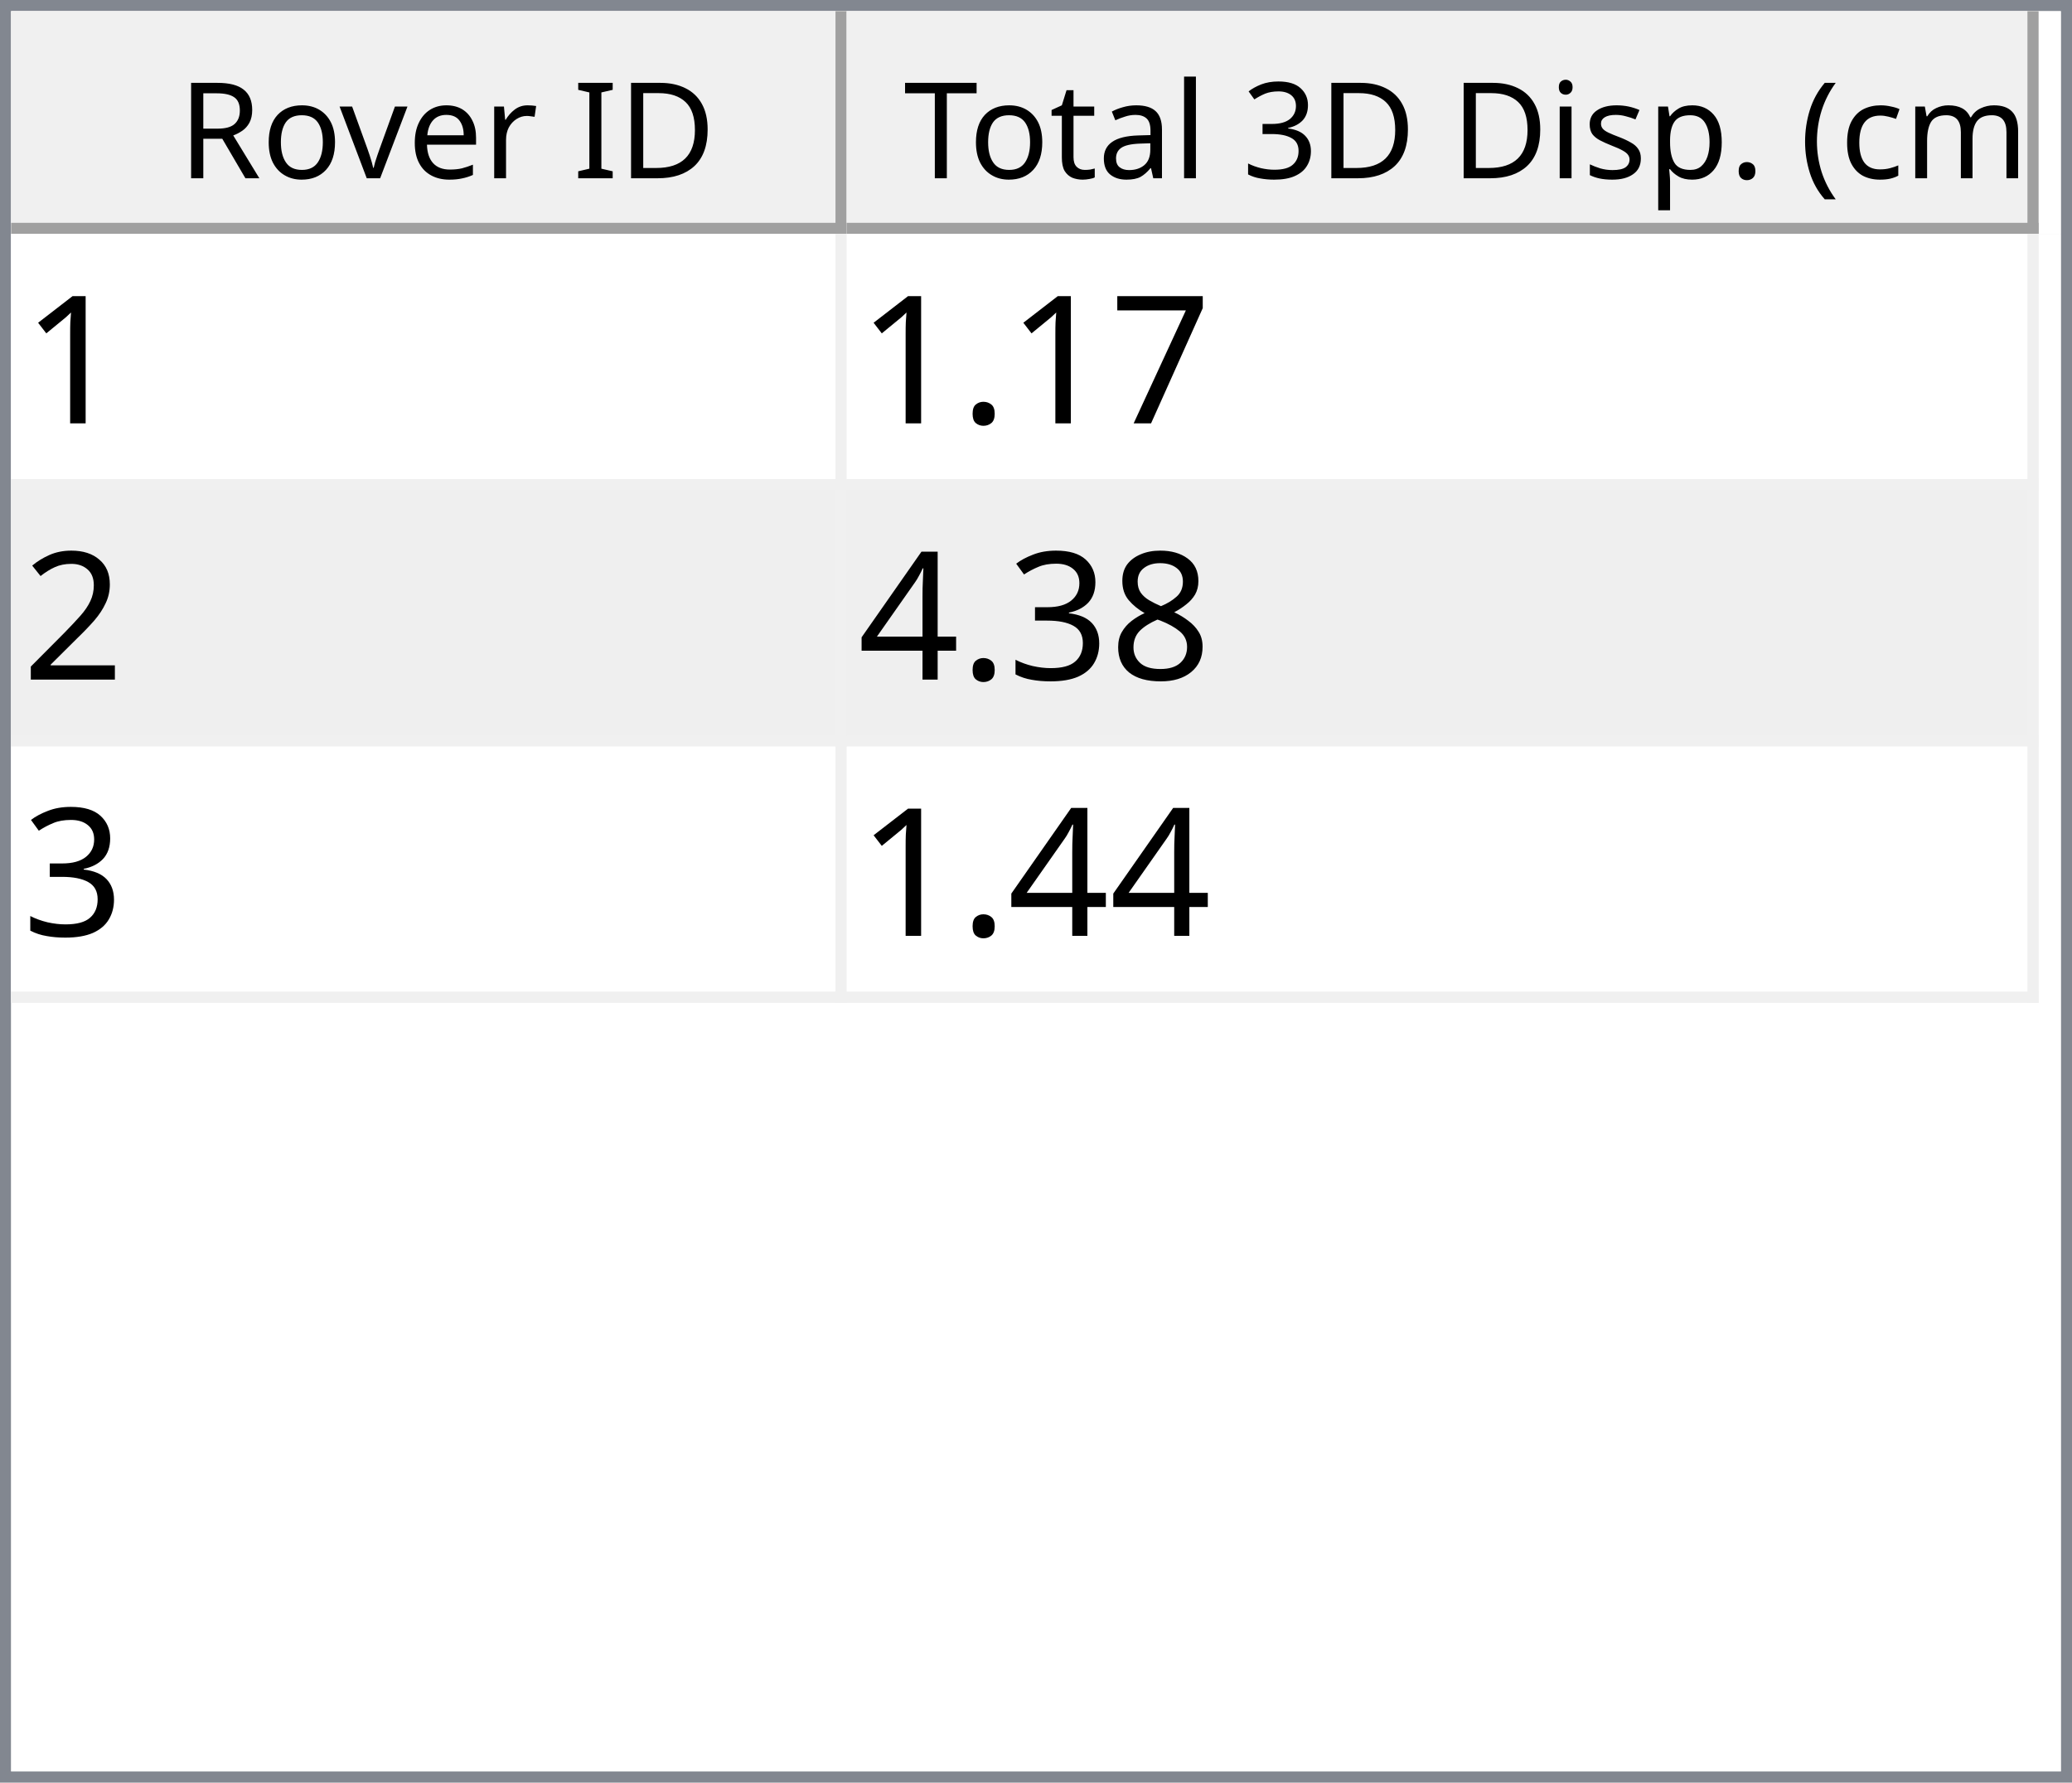
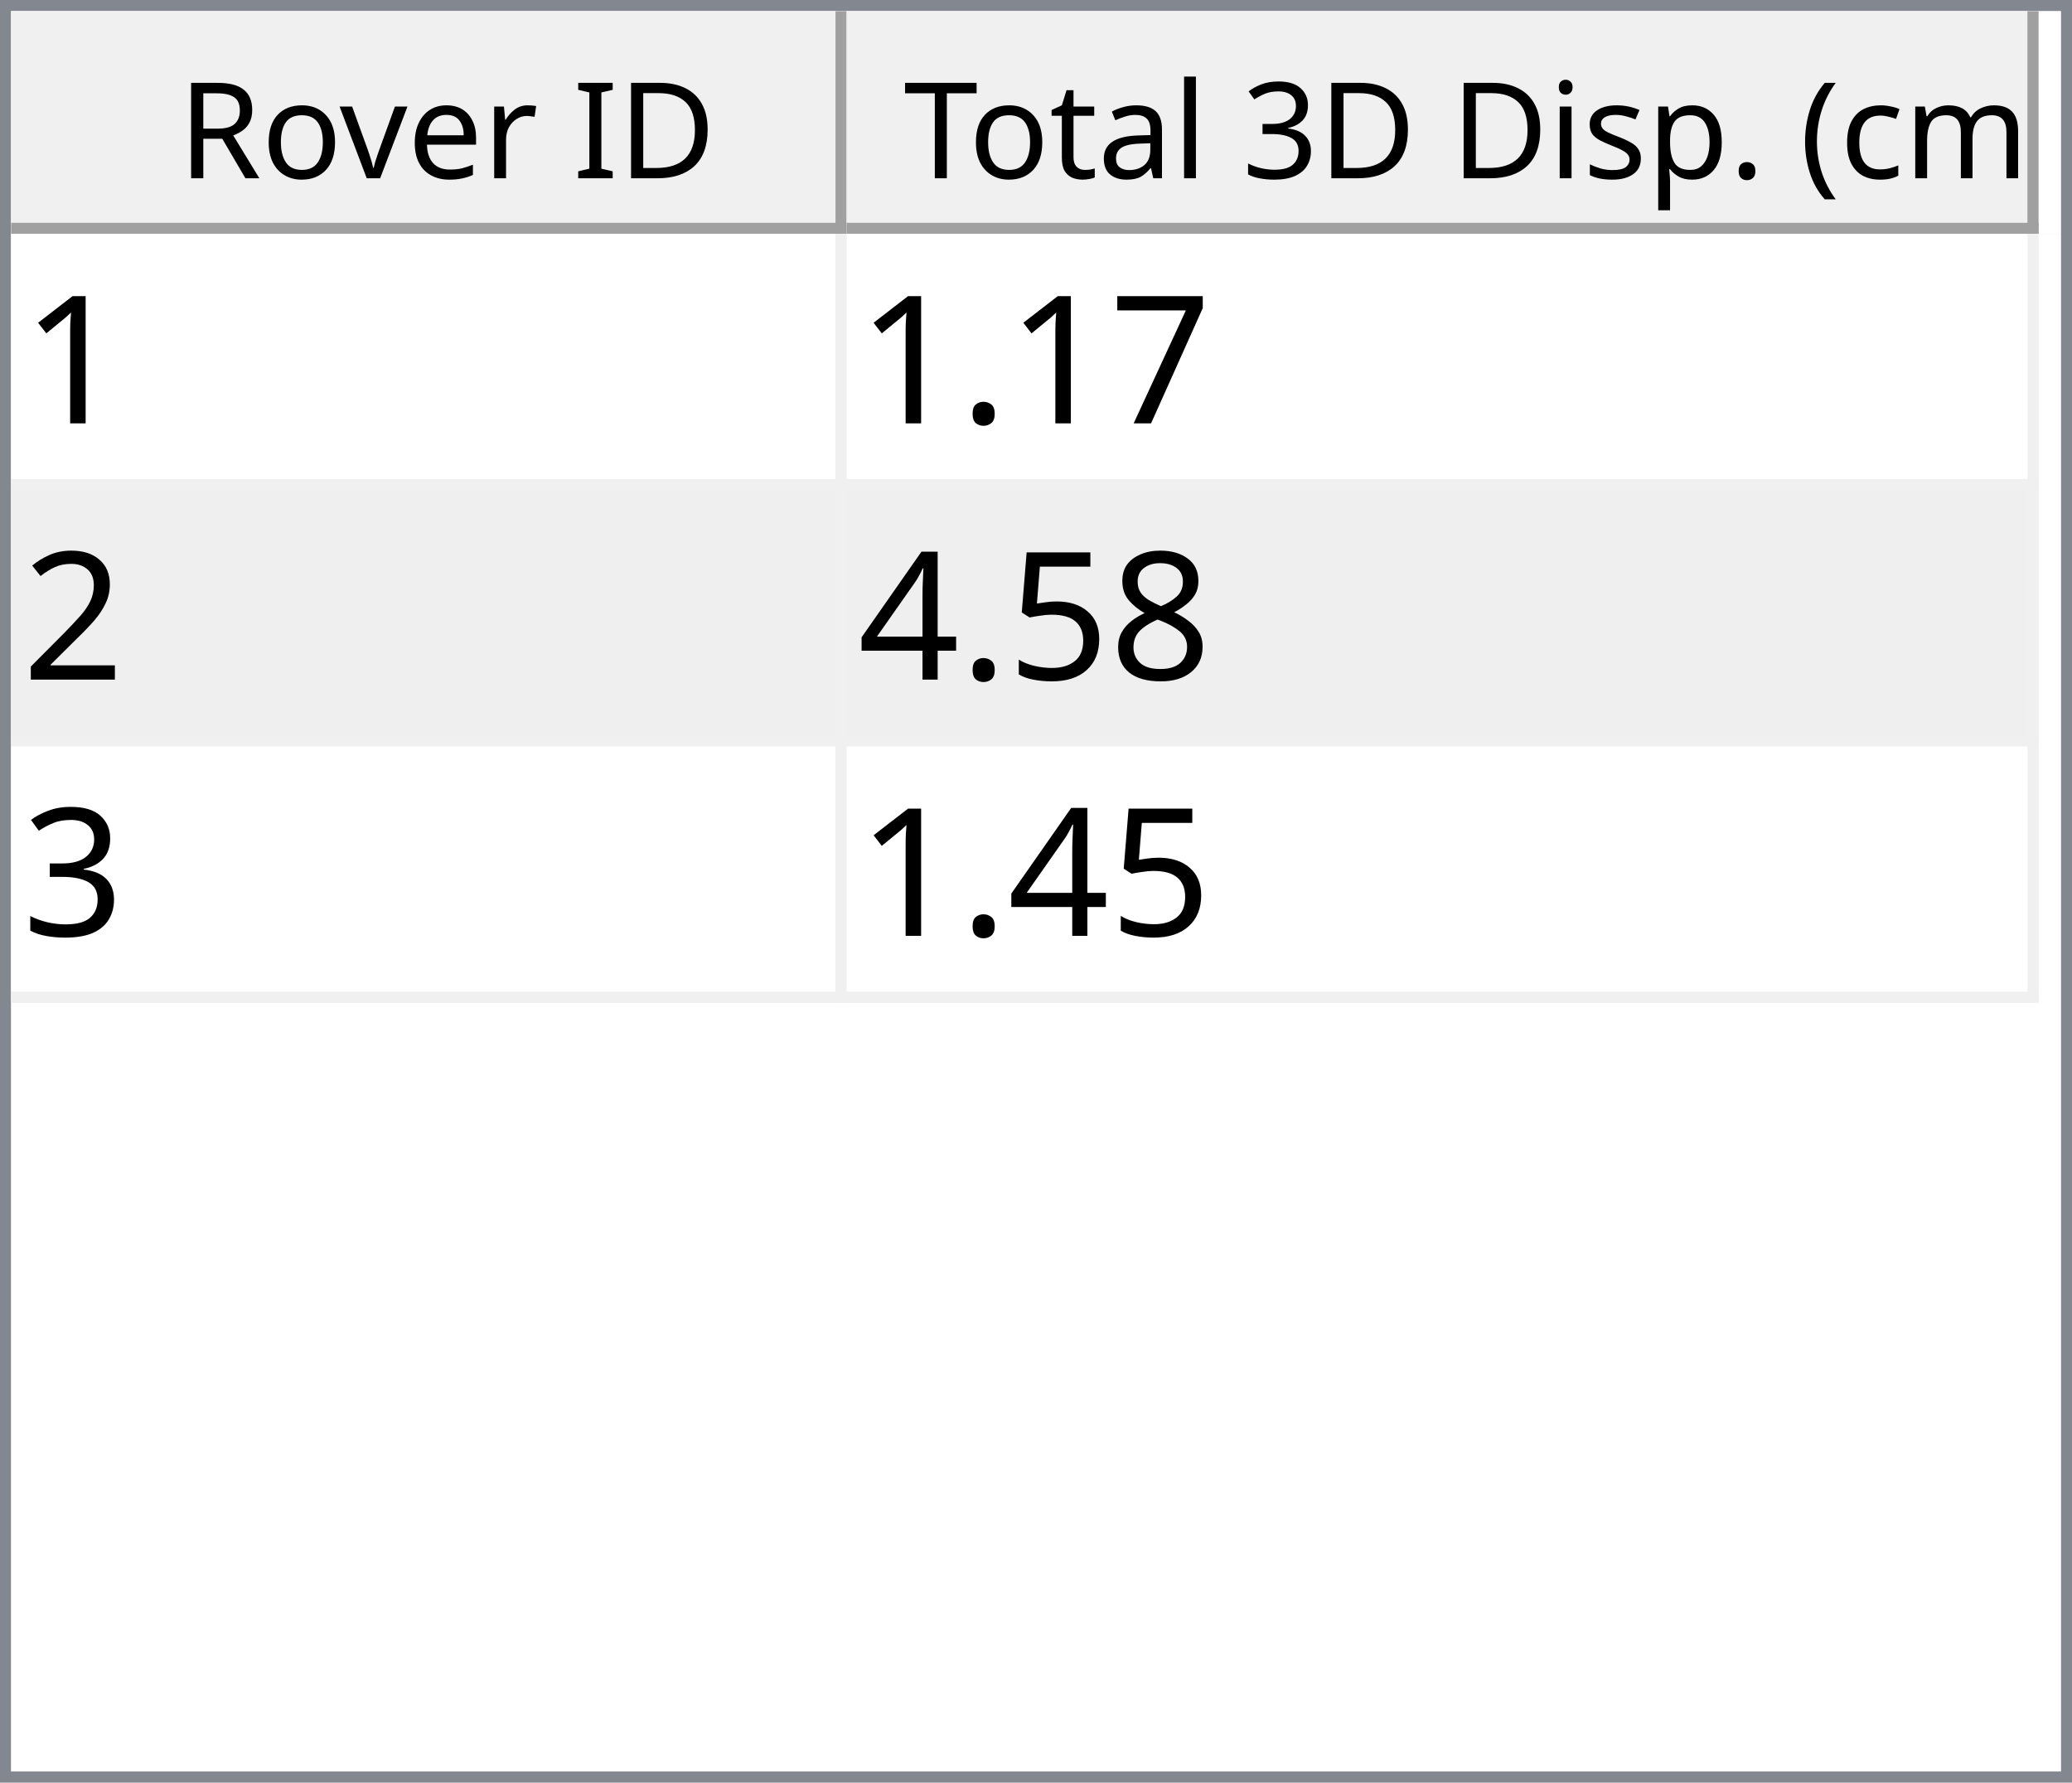
<svg xmlns="http://www.w3.org/2000/svg" style="fill-opacity:1; color-rendering:auto; color-interpolation:auto; text-rendering:auto; stroke:black; stroke-linecap:square; stroke-miterlimit:10; shape-rendering:auto; stroke-opacity:1; fill:black; stroke-dasharray:none; font-weight:normal; stroke-width:1; font-family:'Dialog'; font-style:normal; stroke-linejoin:miter; font-size:12px; stroke-dashoffset:0; image-rendering:auto;" width="186" height="160">
  <defs id="genericDefs" />
  <g>
    <defs id="defs1">
      <clipPath clipPathUnits="userSpaceOnUse" id="clipPath1">
        <path d="M0 0 L186 0 L186 160 L0 160 L0 0 Z" />
      </clipPath>
      <clipPath clipPathUnits="userSpaceOnUse" id="clipPath2">
        <path d="M0 0 L0 160 L186 160 L186 0 Z" />
      </clipPath>
      <clipPath clipPathUnits="userSpaceOnUse" id="clipPath3">
        <path d="M0 0 L0 20 L184 20 L184 0 Z" />
      </clipPath>
      <clipPath clipPathUnits="userSpaceOnUse" id="clipPath4">
        <path d="M0 0 L0 20 L75 20 L75 0 Z" />
      </clipPath>
      <clipPath clipPathUnits="userSpaceOnUse" id="clipPath5">
        <path d="M1 1 L1 19 L74 19 L74 1 Z" />
      </clipPath>
      <clipPath clipPathUnits="userSpaceOnUse" id="clipPath6">
        <path d="M0 0 L0 18 L73 18 L73 0 Z" />
      </clipPath>
      <clipPath clipPathUnits="userSpaceOnUse" id="clipPath7">
        <path d="M-0.5 -0.5 L-0.5 19.5 L74.5 19.5 L74.5 -0.5 Z" />
      </clipPath>
      <clipPath clipPathUnits="userSpaceOnUse" id="clipPath8">
        <path d="M0 0 L0 20 L107 20 L107 0 Z" />
      </clipPath>
      <clipPath clipPathUnits="userSpaceOnUse" id="clipPath9">
        <path d="M1 1 L1 19 L106 19 L106 1 Z" />
      </clipPath>
      <clipPath clipPathUnits="userSpaceOnUse" id="clipPath10">
        <path d="M0 0 L0 18 L105 18 L105 0 Z" />
      </clipPath>
      <clipPath clipPathUnits="userSpaceOnUse" id="clipPath11">
        <path d="M-0.5 -0.5 L-0.5 19.5 L106.5 19.5 L106.5 -0.5 Z" />
      </clipPath>
      <clipPath clipPathUnits="userSpaceOnUse" id="clipPath12">
        <path d="M0 0 L0 138 L184 138 L184 0 Z" />
      </clipPath>
      <clipPath clipPathUnits="userSpaceOnUse" id="clipPath13">
        <path d="M0 0 L0 69 L182 69 L182 0 Z" />
      </clipPath>
      <clipPath clipPathUnits="userSpaceOnUse" id="clipPath14">
        <path d="M-0.5 -0.5 L-0.5 68.5 L181.5 68.5 L181.5 -0.5 Z" />
      </clipPath>
      <clipPath clipPathUnits="userSpaceOnUse" id="clipPath15">
        <path d="M0 0 L0 22 L74 22 L74 0 Z" />
      </clipPath>
      <clipPath clipPathUnits="userSpaceOnUse" id="clipPath16">
        <path d="M0 0 L0 22 L106 22 L106 0 Z" />
      </clipPath>
      <font horiz-adv-x="64.551" id="font1">
        <font-face ascent="107.91" descent="25.098" units-per-em="100" style="font-style:normal; font-family:Segoe UI; font-weight:normal;" />
        <missing-glyph horiz-adv-x="64.551" d="M8.109 0 L8.109 68.266 L56.453 68.266 L56.453 0 L8.109 0 ZM15.328 7.234 L49.219 7.234 L49.219 61.031 L15.328 61.031 L15.328 7.234 Z" />
        <glyph unicode="D" horiz-adv-x="70.117" d="M9.188 0 L9.188 70.016 L28.516 70.016 Q65.531 70.016 65.531 35.891 Q65.531 19.672 55.25 9.836 Q44.969 0 27.734 0 L9.188 0 ZM17.391 62.594 L17.391 7.422 L27.828 7.422 Q41.609 7.422 49.273 14.797 Q56.938 22.172 56.938 35.688 Q56.938 62.594 28.328 62.594 L17.391 62.594 Z" />
        <glyph unicode="I" horiz-adv-x="26.611" d="M17.391 0 L9.188 0 L9.188 70.016 L17.391 70.016 L17.391 0 Z" />
        <glyph unicode=" " horiz-adv-x="27.393" d="" />
        <glyph unicode="r" horiz-adv-x="34.766" d="M34.188 41.891 Q32.078 43.5 28.125 43.5 Q23 43.5 19.555 38.672 Q16.109 33.844 16.109 25.484 L16.109 0 L8.109 0 L8.109 50 L16.109 50 L16.109 39.703 L16.312 39.703 Q18.016 44.969 21.531 47.922 Q25.047 50.875 29.391 50.875 Q32.516 50.875 34.188 50.203 L34.188 41.891 Z" />
        <glyph unicode="e" horiz-adv-x="52.295" d="M48.297 23 L12.984 23 Q13.188 14.656 17.484 10.109 Q21.781 5.562 29.297 5.562 Q37.75 5.562 44.828 11.141 L44.828 3.609 Q38.234 -1.172 27.391 -1.172 Q16.797 -1.172 10.742 5.641 Q4.688 12.453 4.688 24.812 Q4.688 36.469 11.305 43.82 Q17.922 51.172 27.734 51.172 Q37.547 51.172 42.922 44.828 Q48.297 38.484 48.297 27.203 L48.297 23 ZM40.094 29.781 Q40.047 36.719 36.75 40.578 Q33.453 44.438 27.594 44.438 Q21.922 44.438 17.969 40.383 Q14.016 36.328 13.094 29.781 L40.094 29.781 Z" />
        <glyph unicode="v" horiz-adv-x="47.9" d="M47.406 50 L27.484 0 L19.625 0 L0.688 50 L9.469 50 L22.172 13.672 Q23.578 9.672 23.922 6.688 L24.125 6.688 Q24.609 10.453 25.688 13.484 L38.969 50 L47.406 50 Z" />
        <glyph unicode="o" horiz-adv-x="58.594" d="M29 -1.172 Q17.922 -1.172 11.305 5.836 Q4.688 12.844 4.688 24.422 Q4.688 37.016 11.57 44.094 Q18.453 51.172 30.172 51.172 Q41.359 51.172 47.633 44.289 Q53.906 37.406 53.906 25.203 Q53.906 13.234 47.141 6.031 Q40.375 -1.172 29 -1.172 ZM29.594 44.438 Q21.875 44.438 17.383 39.188 Q12.891 33.938 12.891 24.703 Q12.891 15.828 17.43 10.695 Q21.969 5.562 29.594 5.562 Q37.359 5.562 41.531 10.594 Q45.703 15.625 45.703 24.906 Q45.703 34.281 41.531 39.359 Q37.359 44.438 29.594 44.438 Z" />
        <glyph unicode="R" horiz-adv-x="59.814" d="M59.375 0 L49.609 0 L37.891 19.625 Q36.281 22.359 34.766 24.289 Q33.25 26.219 31.664 27.438 Q30.078 28.656 28.25 29.219 Q26.422 29.781 24.125 29.781 L17.391 29.781 L17.391 0 L9.188 0 L9.188 70.016 L30.078 70.016 Q34.672 70.016 38.555 68.867 Q42.438 67.719 45.289 65.375 Q48.141 63.031 49.758 59.547 Q51.375 56.062 51.375 51.375 Q51.375 47.703 50.273 44.656 Q49.172 41.609 47.148 39.211 Q45.125 36.812 42.266 35.133 Q39.406 33.453 35.844 32.516 L35.844 32.328 Q37.594 31.547 38.891 30.547 Q40.188 29.547 41.359 28.18 Q42.531 26.812 43.68 25.078 Q44.828 23.344 46.234 21.047 L59.375 0 ZM17.391 62.594 L17.391 37.203 L28.516 37.203 Q31.594 37.203 34.203 38.133 Q36.812 39.062 38.719 40.797 Q40.625 42.531 41.703 45.047 Q42.781 47.562 42.781 50.688 Q42.781 56.297 39.141 59.445 Q35.5 62.594 28.609 62.594 L17.391 62.594 Z" />
        <glyph unicode=")" horiz-adv-x="30.176" d="M8.297 -15.922 L1.172 -15.922 Q16.406 2.344 16.406 26.812 Q16.406 51.469 1.078 70.016 L8.297 70.016 Q23.531 52.156 23.531 26.703 Q23.531 1.375 8.297 -15.922 Z" />
        <glyph unicode="m" horiz-adv-x="86.133" d="M79.109 0 L71.094 0 L71.094 28.719 Q71.094 37.016 68.531 40.727 Q65.969 44.438 59.906 44.438 Q54.781 44.438 51.195 39.75 Q47.609 35.062 47.609 28.516 L47.609 0 L39.594 0 L39.594 29.688 Q39.594 44.438 28.219 44.438 Q22.953 44.438 19.531 40.016 Q16.109 35.594 16.109 28.516 L16.109 0 L8.109 0 L8.109 50 L16.109 50 L16.109 42.094 L16.312 42.094 Q21.625 51.172 31.844 51.172 Q36.969 51.172 40.773 48.312 Q44.578 45.453 46 40.828 Q51.562 51.172 62.594 51.172 Q79.109 51.172 79.109 30.812 L79.109 0 Z" />
        <glyph unicode="c" horiz-adv-x="46.191" d="M42.188 2.297 Q36.422 -1.172 28.516 -1.172 Q17.828 -1.172 11.258 5.789 Q4.688 12.75 4.688 23.828 Q4.688 36.188 11.766 43.68 Q18.844 51.172 30.672 51.172 Q37.25 51.172 42.281 48.734 L42.281 40.531 Q36.719 44.438 30.375 44.438 Q22.703 44.438 17.797 38.945 Q12.891 33.453 12.891 24.516 Q12.891 15.719 17.508 10.641 Q22.125 5.562 29.891 5.562 Q36.422 5.562 42.188 9.906 L42.188 2.297 Z" />
        <glyph unicode="(" horiz-adv-x="30.176" d="M29.109 -15.922 L21.969 -15.922 Q6.844 1.375 6.844 26.703 Q6.844 52.156 21.969 70.016 L29.203 70.016 Q13.875 51.469 13.875 26.812 Q13.875 2.344 29.109 -15.922 Z" />
        <glyph unicode="." horiz-adv-x="21.68" d="M10.891 -1.078 Q8.641 -1.078 7.055 0.539 Q5.469 2.156 5.469 4.391 Q5.469 6.641 7.055 8.273 Q8.641 9.906 10.891 9.906 Q13.188 9.906 14.797 8.273 Q16.406 6.641 16.406 4.391 Q16.406 2.156 14.797 0.539 Q13.188 -1.078 10.891 -1.078 Z" />
        <glyph unicode="p" horiz-adv-x="58.789" d="M16.312 7.234 L16.109 7.234 L16.109 -23 L8.109 -23 L8.109 50 L16.109 50 L16.109 41.219 L16.312 41.219 Q22.219 51.172 33.594 51.172 Q43.266 51.172 48.688 44.461 Q54.109 37.75 54.109 26.469 Q54.109 13.922 48 6.375 Q41.891 -1.172 31.297 -1.172 Q21.578 -1.172 16.312 7.234 ZM16.109 27.391 L16.109 20.406 Q16.109 14.203 20.141 9.883 Q24.172 5.562 30.375 5.562 Q37.641 5.562 41.773 11.133 Q45.906 16.703 45.906 26.609 Q45.906 34.969 42.047 39.703 Q38.188 44.438 31.594 44.438 Q24.609 44.438 20.359 39.578 Q16.109 34.719 16.109 27.391 Z" />
        <glyph unicode="s" horiz-adv-x="42.432" d="M5.078 1.812 L5.078 10.406 Q11.625 5.562 19.484 5.562 Q30.031 5.562 30.031 12.594 Q30.031 14.594 29.125 15.992 Q28.219 17.391 26.68 18.461 Q25.141 19.531 23.07 20.383 Q21 21.234 18.609 22.172 Q15.281 23.484 12.766 24.828 Q10.25 26.172 8.57 27.859 Q6.891 29.547 6.031 31.695 Q5.172 33.844 5.172 36.719 Q5.172 40.234 6.789 42.945 Q8.406 45.656 11.086 47.484 Q13.766 49.312 17.211 50.242 Q20.656 51.172 24.312 51.172 Q30.812 51.172 35.938 48.922 L35.938 40.828 Q30.422 44.438 23.25 44.438 Q21 44.438 19.195 43.922 Q17.391 43.406 16.094 42.477 Q14.797 41.547 14.086 40.258 Q13.375 38.969 13.375 37.406 Q13.375 35.453 14.086 34.133 Q14.797 32.812 16.164 31.789 Q17.531 30.766 19.484 29.938 Q21.438 29.109 23.922 28.125 Q27.25 26.859 29.883 25.516 Q32.516 24.172 34.375 22.484 Q36.234 20.797 37.234 18.602 Q38.234 16.406 38.234 13.375 Q38.234 9.672 36.602 6.938 Q34.969 4.203 32.234 2.398 Q29.5 0.594 25.93 -0.289 Q22.359 -1.172 18.453 -1.172 Q10.75 -1.172 5.078 1.812 Z" />
        <glyph unicode="i" horiz-adv-x="24.219" d="M12.203 62.703 Q10.062 62.703 8.547 64.164 Q7.031 65.625 7.031 67.875 Q7.031 70.125 8.547 71.609 Q10.062 73.094 12.203 73.094 Q14.406 73.094 15.945 71.609 Q17.484 70.125 17.484 67.875 Q17.484 65.719 15.945 64.211 Q14.406 62.703 12.203 62.703 ZM16.109 0 L8.109 0 L8.109 50 L16.109 50 L16.109 0 Z" />
        <glyph unicode="3" horiz-adv-x="53.906" d="M46.531 19.828 Q46.531 15.094 44.75 11.211 Q42.969 7.328 39.719 4.57 Q36.469 1.812 31.93 0.297 Q27.391 -1.219 21.922 -1.219 Q11.922 -1.219 6 2.594 L6 11.188 Q13.094 5.609 22.219 5.609 Q25.875 5.609 28.828 6.539 Q31.781 7.469 33.906 9.227 Q36.031 10.984 37.18 13.477 Q38.328 15.969 38.328 19.094 Q38.328 32.812 18.797 32.812 L12.984 32.812 L12.984 39.594 L18.5 39.594 Q35.797 39.594 35.797 52.484 Q35.797 64.406 22.609 64.406 Q15.188 64.406 8.688 59.422 L8.688 67.188 Q15.375 71.188 24.609 71.188 Q29 71.188 32.57 69.969 Q36.141 68.75 38.68 66.555 Q41.219 64.359 42.609 61.281 Q44 58.203 44 54.5 Q44 40.672 30.031 36.719 L30.031 36.531 Q33.594 36.141 36.625 34.797 Q39.656 33.453 41.852 31.305 Q44.047 29.156 45.289 26.25 Q46.531 23.344 46.531 19.828 Z" />
        <glyph unicode="l" horiz-adv-x="24.219" d="M16.109 0 L8.109 0 L8.109 74.031 L16.109 74.031 L16.109 0 Z" />
        <glyph unicode="a" horiz-adv-x="50.879" d="M43.891 0 L35.891 0 L35.891 7.812 L35.688 7.812 Q30.469 -1.172 20.312 -1.172 Q12.844 -1.172 8.617 2.781 Q4.391 6.734 4.391 13.281 Q4.391 27.297 20.906 29.594 L35.891 31.688 Q35.891 44.438 25.594 44.438 Q16.547 44.438 9.281 38.281 L9.281 46.484 Q16.656 51.172 26.266 51.172 Q43.891 51.172 43.891 32.516 L43.891 0 ZM35.891 25.297 L23.828 23.641 Q18.266 22.859 15.43 20.875 Q12.594 18.891 12.594 13.875 Q12.594 10.203 15.211 7.883 Q17.828 5.562 22.172 5.562 Q28.125 5.562 32.008 9.742 Q35.891 13.922 35.891 20.312 L35.891 25.297 Z" />
        <glyph unicode="t" horiz-adv-x="33.887" d="M31.297 0.484 Q28.469 -1.078 23.828 -1.078 Q10.688 -1.078 10.688 13.578 L10.688 43.172 L2.094 43.172 L2.094 50 L10.688 50 L10.688 62.203 L18.703 64.797 L18.703 50 L31.297 50 L31.297 43.172 L18.703 43.172 L18.703 14.984 Q18.703 9.969 20.414 7.82 Q22.125 5.672 26.078 5.672 Q29.109 5.672 31.297 7.328 L31.297 0.484 Z" />
        <glyph unicode="T" horiz-adv-x="52.393" d="M50.594 62.594 L30.375 62.594 L30.375 0 L22.172 0 L22.172 62.594 L2 62.594 L2 70.016 L50.594 70.016 L50.594 62.594 Z" />
      </font>
      <font horiz-adv-x="75.0" id="font2">
        <font-face ascent="100.537" descent="21.973" units-per-em="100" style="font-style:normal; font-family:sans-serif; font-weight:normal;" />
        <missing-glyph horiz-adv-x="75.0" d="M12.5 0 L12.5 62.5 L62.5 62.5 L62.5 0 L12.5 0 ZM14.062 1.562 L60.938 1.562 L60.938 60.938 L14.062 60.938 L14.062 1.562 Z" />
        <glyph unicode="1" horiz-adv-x="55.615" d="M37.25 0 L28.469 0 L28.469 56 Q25.297 52.984 20.141 49.953 Q14.984 46.922 10.891 45.406 L10.891 53.906 Q18.266 57.375 23.781 62.305 Q29.297 67.234 31.594 71.875 L37.25 71.875 L37.25 0 Z" />
        <glyph unicode="7" horiz-adv-x="55.615" d="M4.734 62.203 L4.734 70.656 L51.078 70.656 L51.078 63.812 Q44.234 56.547 37.523 44.484 Q30.812 32.422 27.156 19.672 Q24.516 10.688 23.781 0 L14.75 0 Q14.891 8.453 18.062 20.414 Q21.234 32.375 27.172 43.484 Q33.109 54.594 39.797 62.203 L4.734 62.203 Z" />
        <glyph unicode="." horiz-adv-x="27.783" d="M9.078 0 L9.078 10.016 L19.094 10.016 L19.094 0 L9.078 0 Z" />
        <glyph unicode="2" horiz-adv-x="55.615" d="M50.344 8.453 L50.344 0 L3.031 0 Q2.938 3.172 4.047 6.109 Q5.859 10.938 9.836 15.625 Q13.812 20.312 21.344 26.469 Q33.016 36.031 37.117 41.625 Q41.219 47.219 41.219 52.203 Q41.219 57.422 37.477 61.008 Q33.734 64.594 27.734 64.594 Q21.391 64.594 17.578 60.789 Q13.766 56.984 13.719 50.25 L4.688 51.172 Q5.609 61.281 11.664 66.578 Q17.719 71.875 27.938 71.875 Q38.234 71.875 44.242 66.164 Q50.25 60.453 50.25 52 Q50.25 47.703 48.492 43.555 Q46.734 39.406 42.656 34.812 Q38.578 30.219 29.109 22.219 Q21.188 15.578 18.945 13.211 Q16.703 10.844 15.234 8.453 L50.344 8.453 Z" />
        <glyph unicode="8" horiz-adv-x="55.615" d="M17.672 38.812 Q12.203 40.828 9.57 44.539 Q6.938 48.25 6.938 53.422 Q6.938 61.234 12.555 66.555 Q18.172 71.875 27.484 71.875 Q36.859 71.875 42.578 66.43 Q48.297 60.984 48.297 53.172 Q48.297 48.188 45.68 44.508 Q43.062 40.828 37.75 38.812 Q44.344 36.672 47.781 31.883 Q51.219 27.094 51.219 20.453 Q51.219 11.281 44.727 5.031 Q38.234 -1.219 27.641 -1.219 Q17.047 -1.219 10.547 5.055 Q4.047 11.328 4.047 20.703 Q4.047 27.688 7.594 32.398 Q11.141 37.109 17.672 38.812 ZM15.922 53.719 Q15.922 48.641 19.195 45.414 Q22.469 42.188 27.688 42.188 Q32.766 42.188 36.016 45.383 Q39.266 48.578 39.266 53.219 Q39.266 58.062 35.914 61.359 Q32.562 64.656 27.594 64.656 Q22.562 64.656 19.242 61.43 Q15.922 58.203 15.922 53.719 ZM13.094 20.656 Q13.094 16.891 14.875 13.375 Q16.656 9.859 20.172 7.93 Q23.688 6 27.734 6 Q34.031 6 38.133 10.055 Q42.234 14.109 42.234 20.359 Q42.234 26.703 38.016 30.859 Q33.797 35.016 27.438 35.016 Q21.234 35.016 17.164 30.914 Q13.094 26.812 13.094 20.656 Z" />
+         <glyph unicode="5" horiz-adv-x="55.615" d="M4.156 18.75 L13.375 19.531 Q14.406 12.797 18.141 9.398 Q21.875 6 27.156 6 Q33.5 6 37.891 10.789 Q42.281 15.578 42.281 23.484 Q42.281 31 38.062 35.352 Q33.844 39.703 27 39.703 Q22.75 39.703 19.336 37.773 Q15.922 35.844 13.969 32.766 L5.719 33.844 L12.641 70.609 L48.25 70.609 L48.25 62.203 L19.672 62.203 L15.828 42.969 Q22.266 47.469 29.344 47.469 Q38.719 47.469 45.164 40.969 Q51.609 34.469 51.609 24.266 Q51.609 14.547 45.953 7.469 Q39.062 -1.219 27.156 -1.219 Q17.391 -1.219 11.211 4.25 Q5.031 9.719 4.156 18.75 Z" />
+         <glyph unicode="4" horiz-adv-x="55.615" d="M32.328 0 L32.328 17.141 L1.266 17.141 L1.266 25.203 L33.938 71.578 L41.109 71.578 L41.109 25.203 L50.781 25.203 L50.781 17.141 L41.109 17.141 L41.109 0 L32.328 0 ZM32.328 25.203 L32.328 57.469 L9.906 25.203 L32.328 25.203 Z" />
        <glyph unicode="3" horiz-adv-x="55.615" d="M4.203 18.891 L12.984 20.062 Q14.5 12.594 18.141 9.297 Q21.781 6 27 6 Q33.203 6 37.477 10.297 Q41.75 14.594 41.75 20.953 Q41.75 27 37.797 30.93 Q33.844 34.859 27.734 34.859 Q25.25 34.859 21.531 33.891 L22.516 41.609 Q23.391 41.5 23.922 41.5 Q29.547 41.5 34.039 44.43 Q38.531 47.359 38.531 53.469 Q38.531 58.297 35.258 61.477 Q31.984 64.656 26.812 64.656 Q21.688 64.656 18.266 61.43 Q14.844 58.203 13.875 51.766 L5.078 53.328 Q6.688 62.156 12.398 67.016 Q18.109 71.875 26.609 71.875 Q32.469 71.875 37.398 69.359 Q42.328 66.844 44.945 62.5 Q47.562 58.156 47.562 53.266 Q47.562 48.641 45.07 44.828 Q42.578 41.016 37.703 38.766 Q44.047 37.312 47.562 32.695 Q51.078 28.078 51.078 21.141 Q51.078 11.766 44.242 5.25 Q37.406 -1.266 26.953 -1.266 Q17.531 -1.266 11.305 4.352 Q5.078 9.969 4.203 18.891 Z" />
-         <glyph unicode="4" horiz-adv-x="55.615" d="M32.328 0 L32.328 17.141 L1.266 17.141 L1.266 25.203 L33.938 71.578 L41.109 71.578 L41.109 25.203 L50.781 25.203 L50.781 17.141 L41.109 17.141 L41.109 0 L32.328 0 ZM32.328 25.203 L32.328 57.469 L9.906 25.203 L32.328 25.203 Z" />
      </font>
    </defs>
    <g style="fill:white; stroke:white;">
      <rect x="0" y="0" width="186" style="clip-path:url(#clipPath1); stroke:none;" height="160" />
    </g>
    <g style="fill:white; text-rendering:optimizeSpeed; color-rendering:optimizeSpeed; image-rendering:optimizeSpeed; shape-rendering:crispEdges; stroke:white; color-interpolation:sRGB;">
      <rect x="0" width="186" height="160" y="0" style="stroke:none;" />
      <path style="stroke:none;" d="M0 160 L186 160 L186 0 L0 0 Z" />
    </g>
    <g style="fill:rgb(240,240,240); font-family:'Segoe UI'; stroke:rgb(240,240,240);">
      <rect x="0" y="0" width="186" style="clip-path:url(#clipPath2); stroke:none;" height="160" />
    </g>
    <g style="fill:rgb(130,135,144); font-family:'Segoe UI'; stroke:rgb(130,135,144);">
      <path d="M0 0 L186 0 L186 160 L0 160 L0 0 ZM1 1 L185 1 L185 159 L1 159 L1 1 Z" style="fill-rule:evenodd; clip-path:url(#clipPath2); stroke:none;" />
    </g>
    <g style="fill:white; font-family:'Segoe UI'; stroke:white;" transform="translate(1,1)">
      <rect x="0" y="0" width="184" style="clip-path:url(#clipPath3); stroke:none;" height="20" />
    </g>
    <g style="fill:rgb(240,240,240); font-family:'Segoe UI'; stroke:rgb(240,240,240);" transform="translate(1,1)">
      <rect x="0" y="0" width="75" style="clip-path:url(#clipPath4); stroke:none;" height="20" />
    </g>
    <g style="font-family:'Segoe UI';" transform="translate(2,2)">
      <text x="14" xml:space="preserve" y="14" style="clip-path:url(#clipPath6); stroke:none;">Rover ID</text>
    </g>
    <g style="fill:rgb(160,160,160); font-family:'Segoe UI'; stroke:rgb(160,160,160); stroke-linejoin:bevel;" transform="translate(1.5,1.5)">
      <line x1="74" x2="74" y1="0" style="fill:none; clip-path:url(#clipPath7);" y2="19" />
    </g>
    <g style="fill:rgb(160,160,160); font-family:'Segoe UI'; stroke:rgb(160,160,160); stroke-linejoin:bevel;" transform="matrix(1,0,0,1,1,1) translate(0.5,0.5)">
      <line x1="0" x2="74" y1="19" style="fill:none; clip-path:url(#clipPath7);" y2="19" />
    </g>
    <g style="fill:rgb(240,240,240); font-family:'Segoe UI'; stroke:rgb(240,240,240);" transform="translate(76,1)">
      <rect x="0" y="0" width="107" style="clip-path:url(#clipPath8); stroke:none;" height="20" />
    </g>
    <g style="font-family:'Segoe UI';" transform="translate(77,2)">
      <text x="1" xml:space="preserve" y="14" style="clip-path:url(#clipPath10); stroke:none;"> Total 3D Disp. (cm)</text>
    </g>
    <g style="fill:rgb(160,160,160); font-family:'Segoe UI'; stroke:rgb(160,160,160); stroke-linejoin:bevel;" transform="translate(76.5,1.5)">
      <line x1="106" x2="106" y1="0" style="fill:none; clip-path:url(#clipPath11);" y2="19" />
    </g>
    <g style="fill:rgb(160,160,160); font-family:'Segoe UI'; stroke:rgb(160,160,160); stroke-linejoin:bevel;" transform="matrix(1,0,0,1,76,1) translate(0.5,0.5)">
      <line x1="0" x2="106" y1="19" style="fill:none; clip-path:url(#clipPath11);" y2="19" />
    </g>
    <g style="fill:white; font-family:'Segoe UI'; stroke:white;" transform="translate(1,21)">
      <rect x="0" y="0" width="184" style="clip-path:url(#clipPath12); stroke:none;" height="138" />
    </g>
    <g style="fill:rgb(240,240,240); font-size:16px; font-family:sans-serif; stroke:rgb(240,240,240);" transform="translate(1,21)">
      <rect x="0" y="0" width="182" style="clip-path:url(#clipPath13); stroke:none;" height="69" />
      <line transform="translate(0.5,0.5)" x1="0" x2="181" y1="22" style="clip-path:url(#clipPath14); fill:none; stroke-linejoin:bevel;" y2="22" />
    </g>
    <g transform="matrix(1,0,0,1,1,21) translate(0.5,0.5)" style="fill:rgb(240,240,240); font-size:16px; font-family:sans-serif; stroke:rgb(240,240,240); stroke-linejoin:bevel;">
      <line x1="0" x2="181" y1="45" style="fill:none; clip-path:url(#clipPath14);" y2="45" />
    </g>
    <g transform="matrix(1,0,0,1,1,21) translate(0.5,0.5)" style="fill:rgb(240,240,240); font-size:16px; font-family:sans-serif; stroke:rgb(240,240,240); stroke-linejoin:bevel;">
      <line x1="0" x2="181" y1="68" style="fill:none; clip-path:url(#clipPath14);" y2="68" />
    </g>
    <g transform="matrix(1,0,0,1,1,21) translate(0.5,0.5)" style="fill:rgb(240,240,240); font-size:16px; font-family:sans-serif; stroke:rgb(240,240,240); stroke-linejoin:bevel;">
      <line x1="74" x2="74" y1="0" style="fill:none; clip-path:url(#clipPath14);" y2="68" />
    </g>
    <g transform="matrix(1,0,0,1,1,21) translate(0.5,0.5)" style="fill:rgb(240,240,240); font-size:16px; font-family:sans-serif; stroke:rgb(240,240,240); stroke-linejoin:bevel;">
      <line x1="181" x2="181" y1="0" style="fill:none; clip-path:url(#clipPath14);" y2="68" />
    </g>
    <g style="fill:white; font-size:16px; font-family:sans-serif; stroke:white;" transform="matrix(1,0,0,1,1,21)">
      <rect x="0" y="0" width="74" style="clip-path:url(#clipPath15); stroke:none;" height="22" />
      <text x="1" y="17" style="fill:black; clip-path:url(#clipPath15); stroke:none;" xml:space="preserve">1</text>
    </g>
    <g style="fill:white; font-size:16px; font-family:sans-serif; stroke:white;" transform="matrix(1,0,0,1,1,21) translate(75,0)">
      <rect x="0" y="0" width="106" style="clip-path:url(#clipPath16); stroke:none;" height="22" />
      <text x="1" y="17" style="fill:black; clip-path:url(#clipPath16); stroke:none;" xml:space="preserve">1.17</text>
    </g>
    <g style="fill:rgb(239,239,239); font-size:16px; font-family:sans-serif; stroke:rgb(239,239,239);" transform="matrix(1,0,0,1,1,21) translate(0,23)">
      <rect x="0" y="0" width="74" style="clip-path:url(#clipPath15); stroke:none;" height="22" />
      <text x="1" y="17" style="fill:black; clip-path:url(#clipPath15); stroke:none;" xml:space="preserve">2</text>
    </g>
    <g style="fill:rgb(239,239,239); font-size:16px; font-family:sans-serif; stroke:rgb(239,239,239);" transform="matrix(1,0,0,1,1,21) translate(75,23)">
      <rect x="0" y="0" width="106" style="clip-path:url(#clipPath16); stroke:none;" height="22" />
-       <text x="1" y="17" style="fill:black; clip-path:url(#clipPath16); stroke:none;" xml:space="preserve">4.38</text>
+       <text x="1" y="17" style="fill:black; clip-path:url(#clipPath16); stroke:none;" xml:space="preserve">4.58</text>
    </g>
    <g style="fill:white; font-size:16px; font-family:sans-serif; stroke:white;" transform="matrix(1,0,0,1,1,21) translate(0,46)">
      <rect x="0" y="0" width="74" style="clip-path:url(#clipPath15); stroke:none;" height="22" />
      <text x="1" y="17" style="fill:black; clip-path:url(#clipPath15); stroke:none;" xml:space="preserve">3</text>
    </g>
    <g style="fill:white; font-size:16px; font-family:sans-serif; stroke:white;" transform="matrix(1,0,0,1,1,21) translate(75,46)">
      <rect x="0" y="0" width="106" style="clip-path:url(#clipPath16); stroke:none;" height="22" />
-       <text x="1" y="17" style="fill:black; clip-path:url(#clipPath16); stroke:none;" xml:space="preserve">1.44</text>
+       <text x="1" y="17" style="fill:black; clip-path:url(#clipPath16); stroke:none;" xml:space="preserve">1.45</text>
    </g>
  </g>
</svg>
